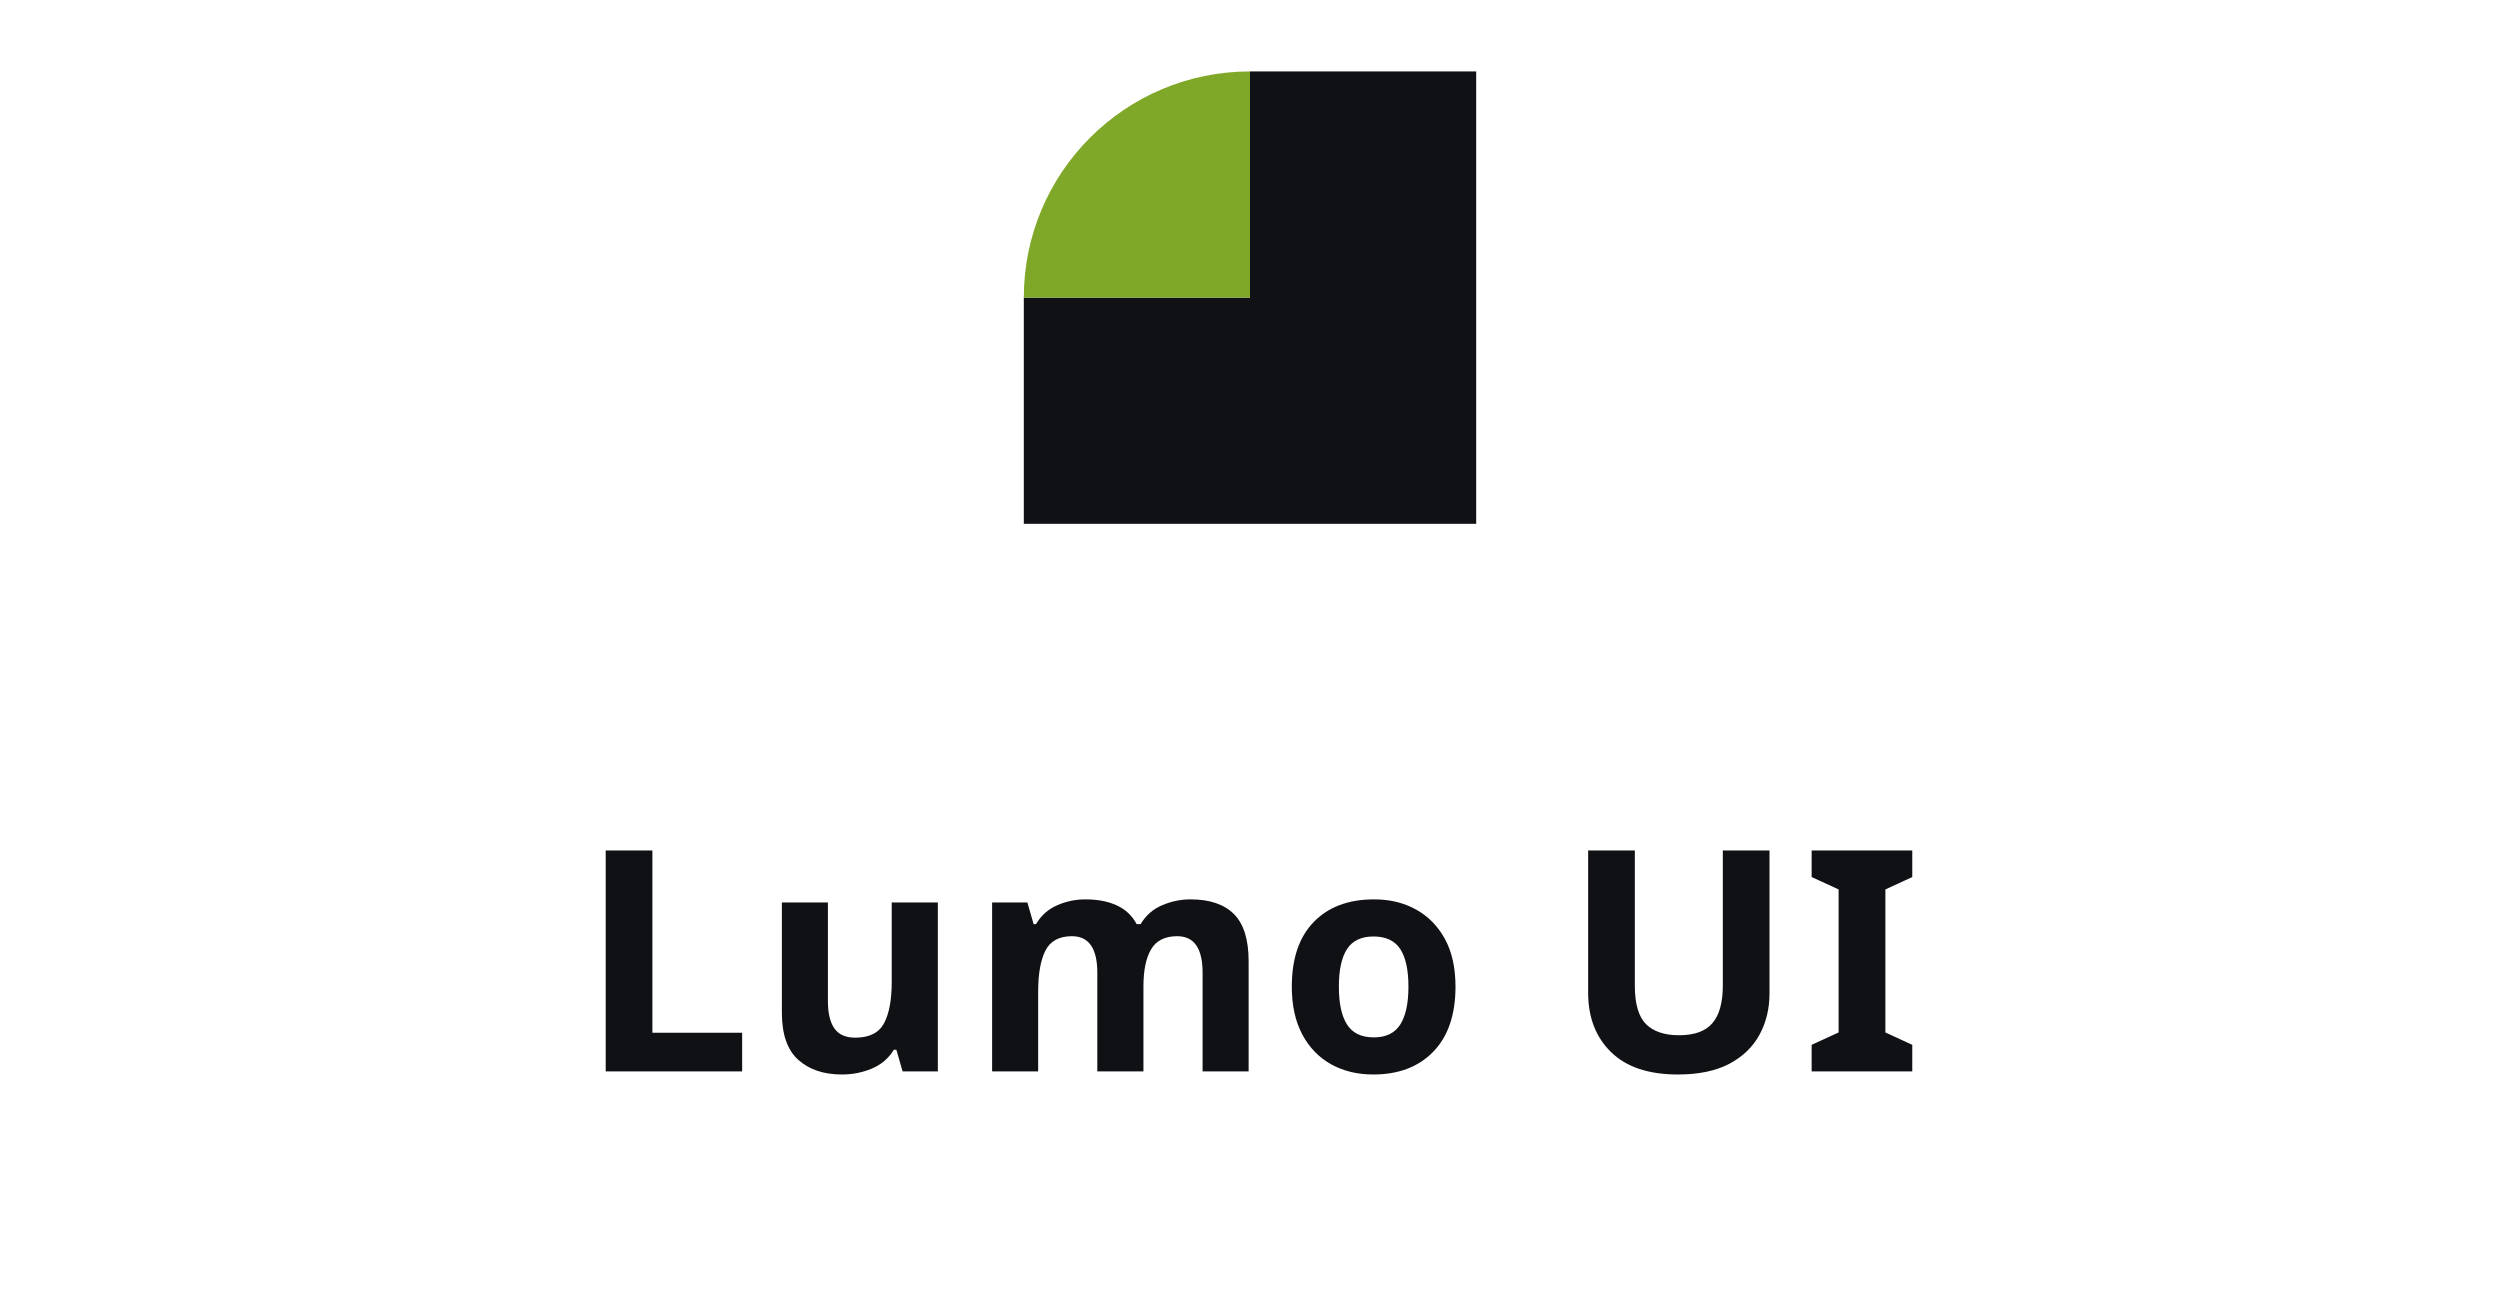
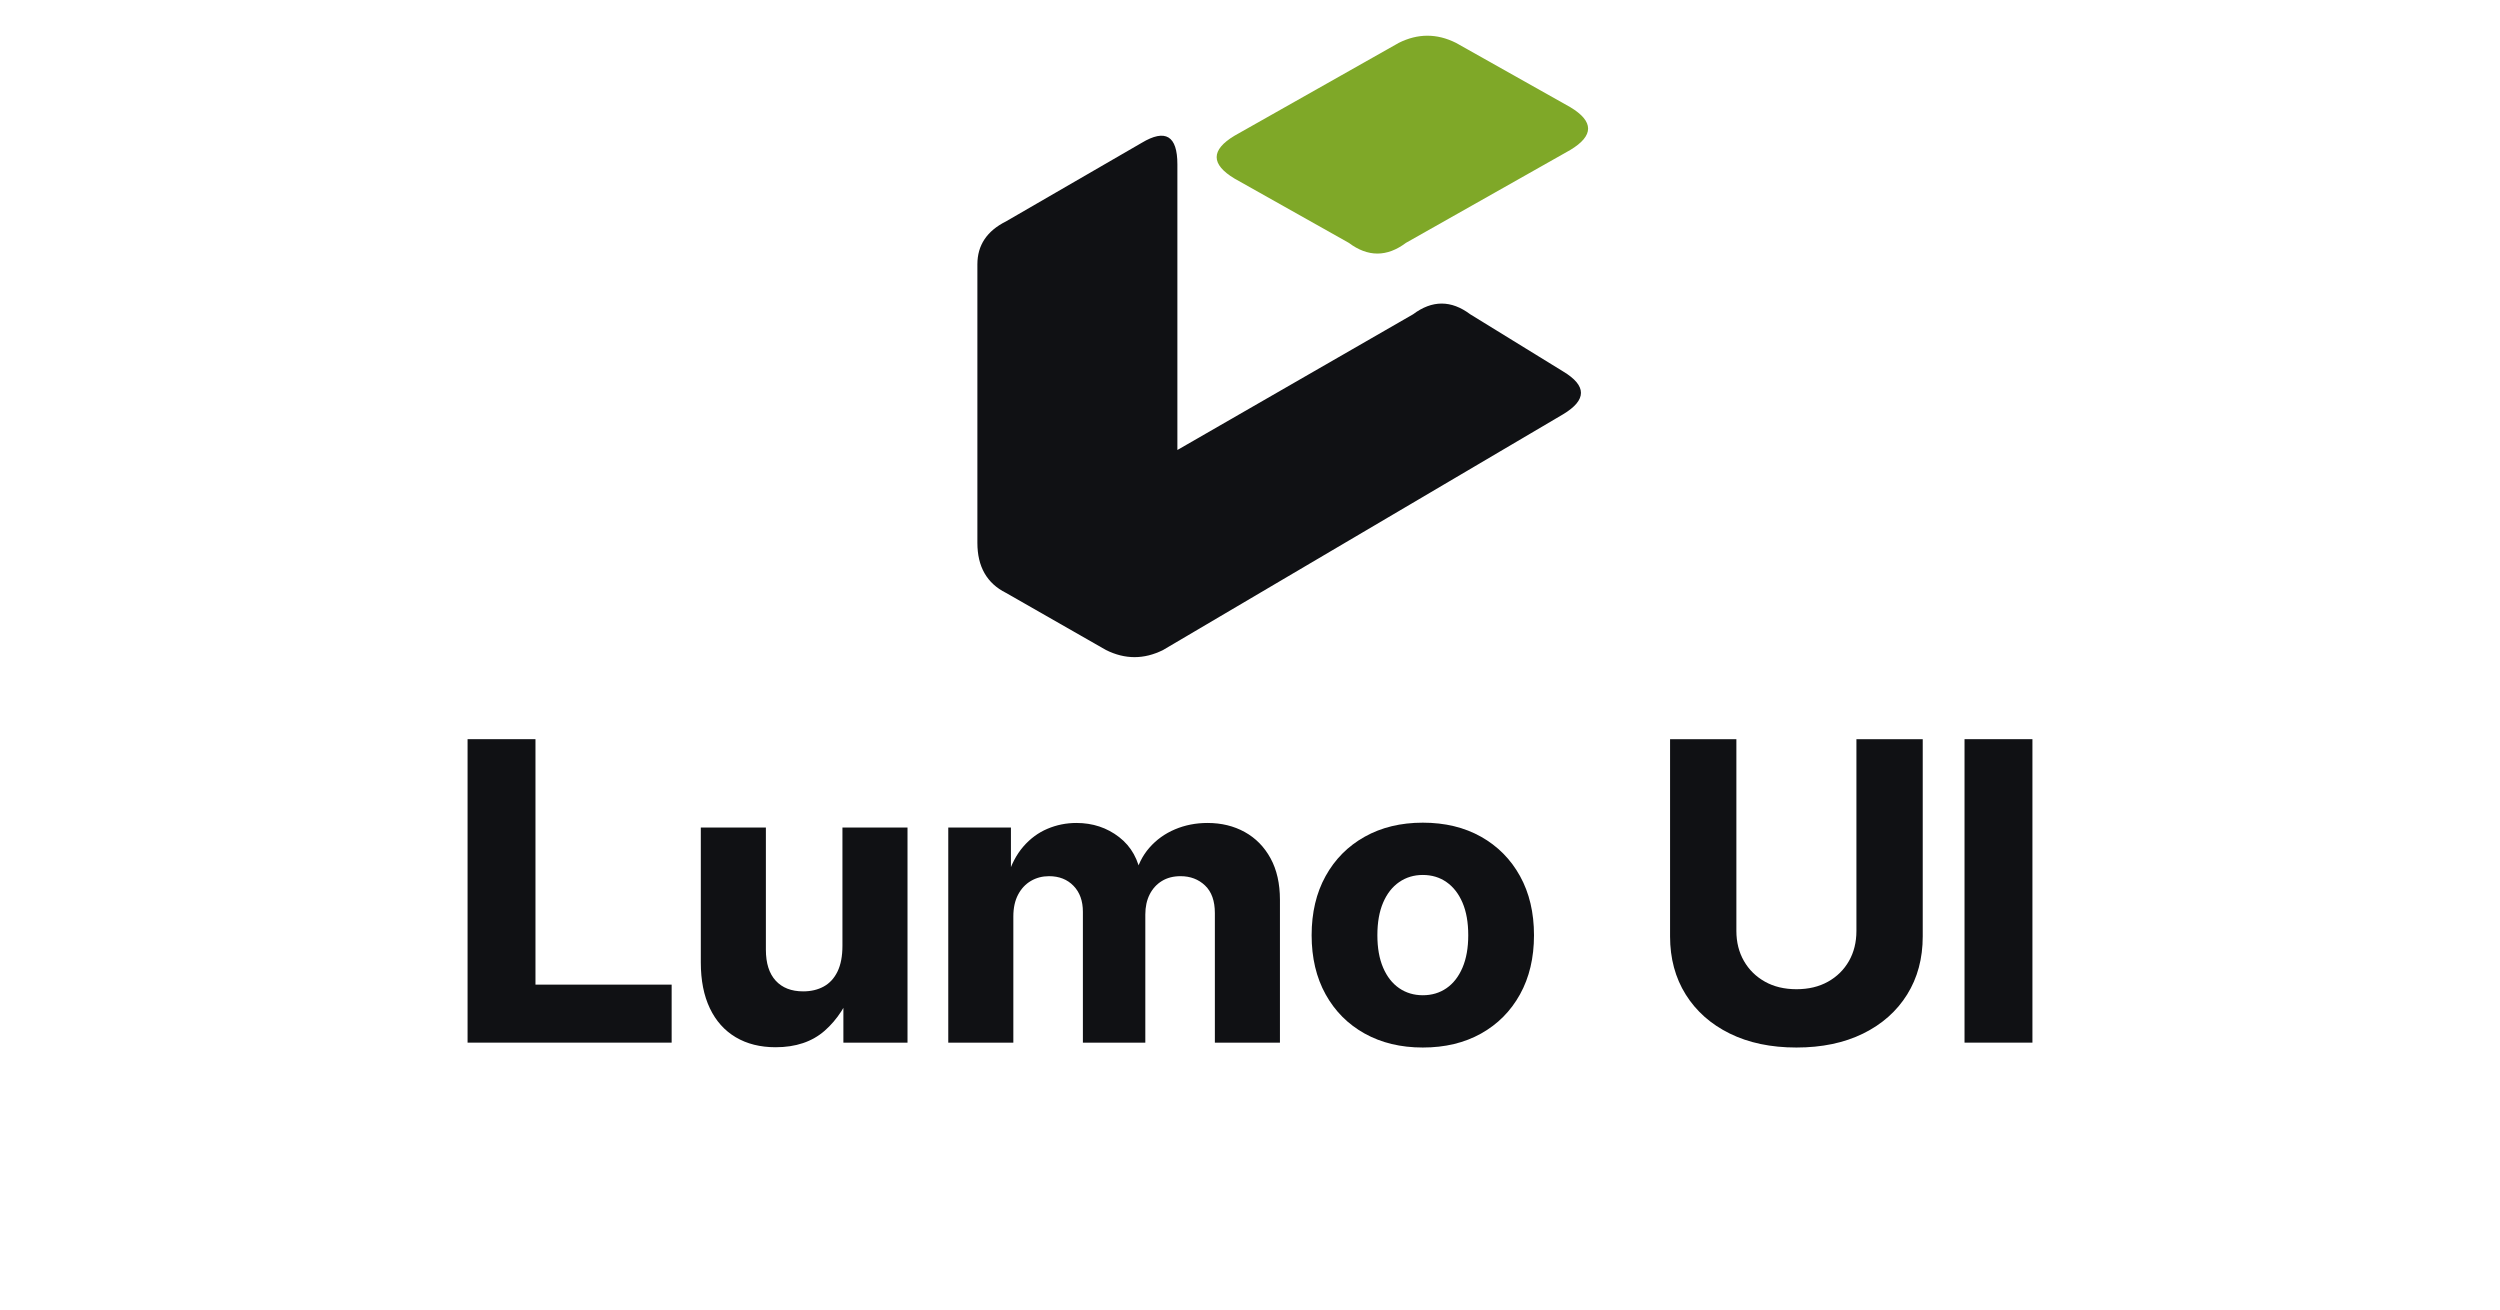
<svg xmlns="http://www.w3.org/2000/svg" viewBox="0 0 420 220" role="img" aria-label="Lumo UI">
-   <g transform="translate(160 0)">
-     <path fill="#101114" d="M50 12 H88 V88 H12 V50 H50 Z" />
-     <path d="M12 50 A38 38 0 0 1 50 12 L50 50 Z" fill="#7fa828" />
+   <g transform="translate(145 6) scale(1.2)">
+     <path fill="#101114" d="M16 32Q16 28 20 26L39 15Q44 12 44 18V58L77 39Q81 36 85 39L98 47Q103 50 98 53L42 86Q38 88 34 86L20 78Q16 76 16 71Z" />
+     <path fill="#7fa828" d="M52 20Q47 17 52 14L75 1Q79-1 83 1L99 10Q104 13 99 16L76 29Q72 32 68 29Z" />
  </g>
-   <text x="210" y="180" text-anchor="middle" font-family="Archivo, 'Archivo Expanded', system-ui, sans-serif" font-weight="600" font-size="52" font-stretch="125%" letter-spacing="1" fill="#101114">Lumo UI</text>
+   <g fill="#101114" transform="translate(74.99996 175.1629) scale(0.0342162 -0.0342162)">
+     <path transform="translate(0 0)" d="M103.798 0V1490H437.204V284.805H1105.802V0Z" />
+     <path transform="translate(1149 0)" d="M467.198 -22.6Q354.048 -22.6 271.398 26.5Q188.748 75.6 144.374 168.775Q99.999 261.95 99.999 393.5V1056H419.505V456.202Q419.505 356.903 467.629 304.304Q515.753 251.704 602.552 251.704Q660.051 251.704 703.551 275.554Q747.05 299.404 771.224 349.178Q795.399 398.953 795.399 475.701V1056H1114.905V0H800.049V278.751H850.649Q800.599 139.351 708.099 58.375Q615.599 -22.6 467.198 -22.6Z" />
+     <path transform="translate(2364 0)" d="M99.999 0V1056H407.704V813.999H390.604Q417.704 904 468.529 962.675Q519.354 1021.35 586.954 1049.975Q654.555 1078.6 729.155 1078.6Q849.255 1078.6 939.005 1009.075Q1028.755 939.55 1047.155 813.999H1016.705Q1035.805 897.85 1087.405 956.875Q1139.005 1015.9 1213.105 1047.25Q1287.205 1078.6 1372.753 1078.6Q1475.383 1078.6 1555.852 1034.0Q1636.321 989.4 1682.413 905.05Q1728.505 820.7 1728.505 701.1V0H1409V636.098Q1409 725.56 1360.898 771.428Q1312.796 817.296 1240.452 817.296Q1187.651 817.296 1149.031 793.73Q1110.411 770.164 1088.958 727.913Q1067.505 685.662 1067.505 629.098V0H761V642.397Q761 722.447 715.05 769.872Q669.101 817.296 594.82 817.296Q545.775 817.296 505.964 794.096Q466.154 770.897 442.829 726.687Q419.505 682.477 419.505 619.299V0Z" />
+     <path transform="translate(4193 0)" d="M601.001 -24Q438.751 -24 315.575 44.55Q192.4 113.1 123.75 237.1Q55.099 361.1 55.099 527.3Q55.099 693.85 123.75 817.875Q192.4 941.9 315.575 1010.95Q438.751 1080 601.001 1080Q764.252 1080 886.928 1010.95Q1009.603 941.9 1078.253 817.875Q1146.904 693.85 1146.904 527.3Q1146.904 361.1 1078.253 237.1Q1009.603 113.1 886.928 44.55Q764.252 -24 601.001 -24ZM601.001 232.704Q667.2 232.704 717.399 267.403Q767.599 302.103 795.848 368.202Q824.098 434.301 824.098 527.3Q824.098 621.649 795.848 687.423Q767.599 753.197 717.399 788.247Q667.2 823.296 601.001 823.296Q535.803 823.296 485.104 788.422Q434.404 753.547 406.155 687.598Q377.905 621.649 377.905 527.3Q377.905 433.951 406.155 368.027Q434.404 302.103 484.929 267.403Q535.453 232.704 601.001 232.704Z" />
+     <path transform="translate(5907.0 0)" d="M721.3 -24Q533.502 -24 394.126 44.675Q254.749 113.35 177.874 236.295Q100.999 359.24 100.999 521.601V1490H426.604V548.601Q426.604 465.649 463.554 401.102Q500.503 336.554 566.663 299.429Q632.823 262.304 721.686 262.304Q810.549 262.304 876.6 299.334Q942.65 336.364 979.323 400.658Q1015.996 464.952 1015.996 548.601V1490H1341.602V521.735Q1341.602 358.85 1264.85 235.918Q1188.099 112.985 1048.723 44.492Q909.348 -24 721.3 -24Z" />
+     <path transform="translate(7350.0 0)" d="M437.204 1490V0H103.798V1490Z" />
+   </g>
</svg>
